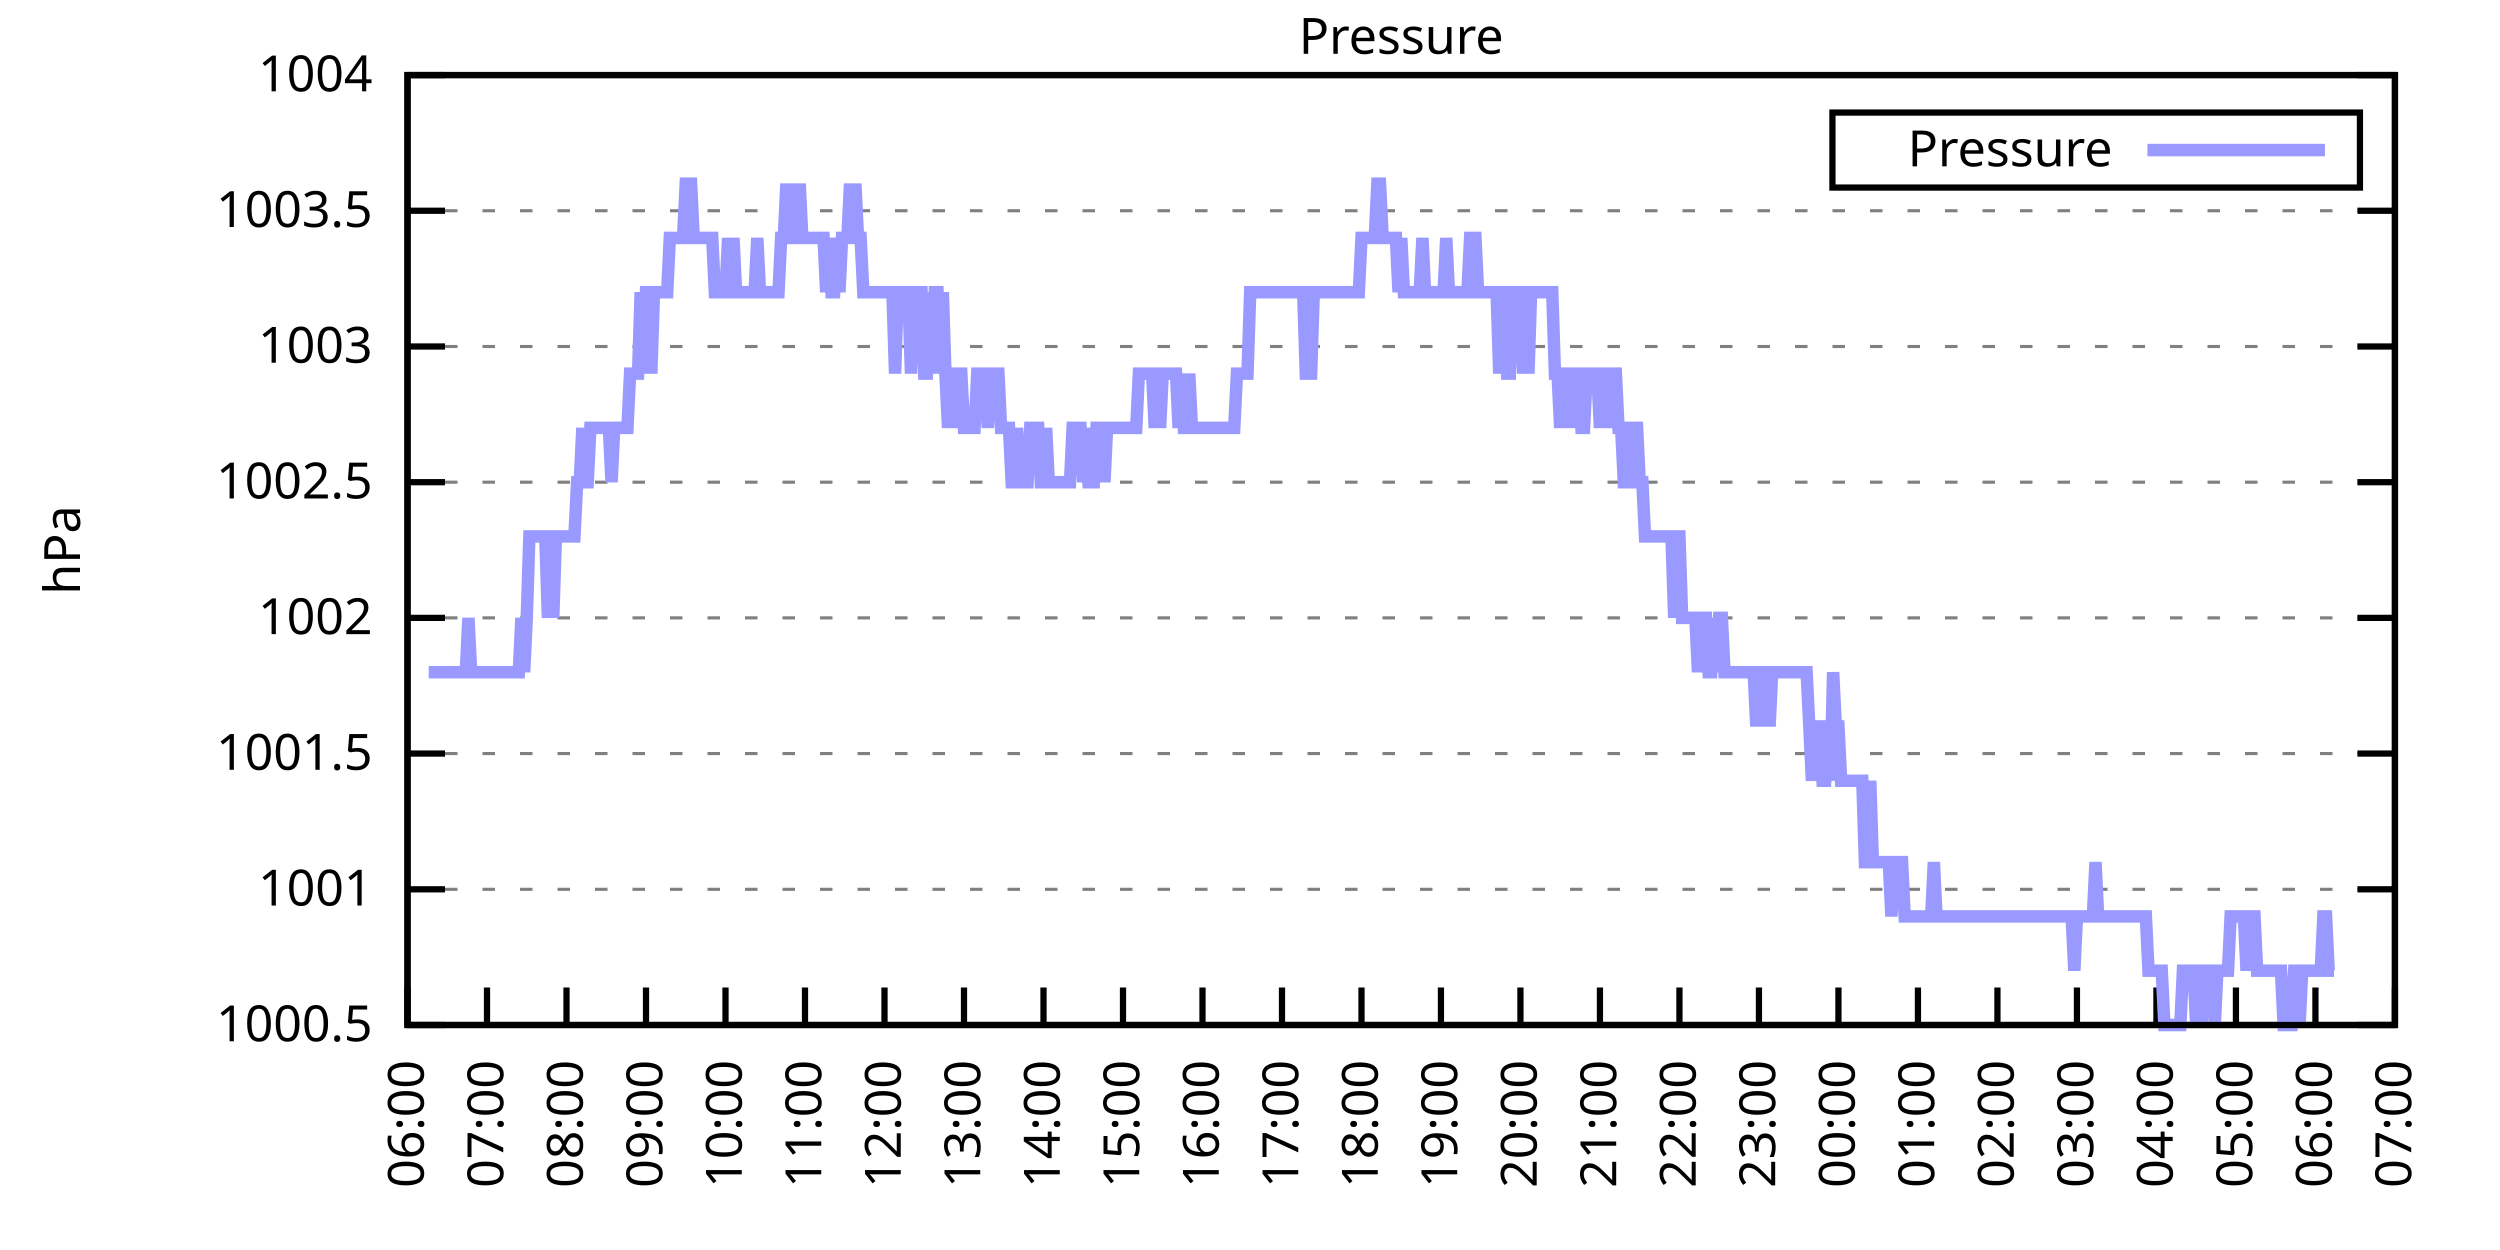
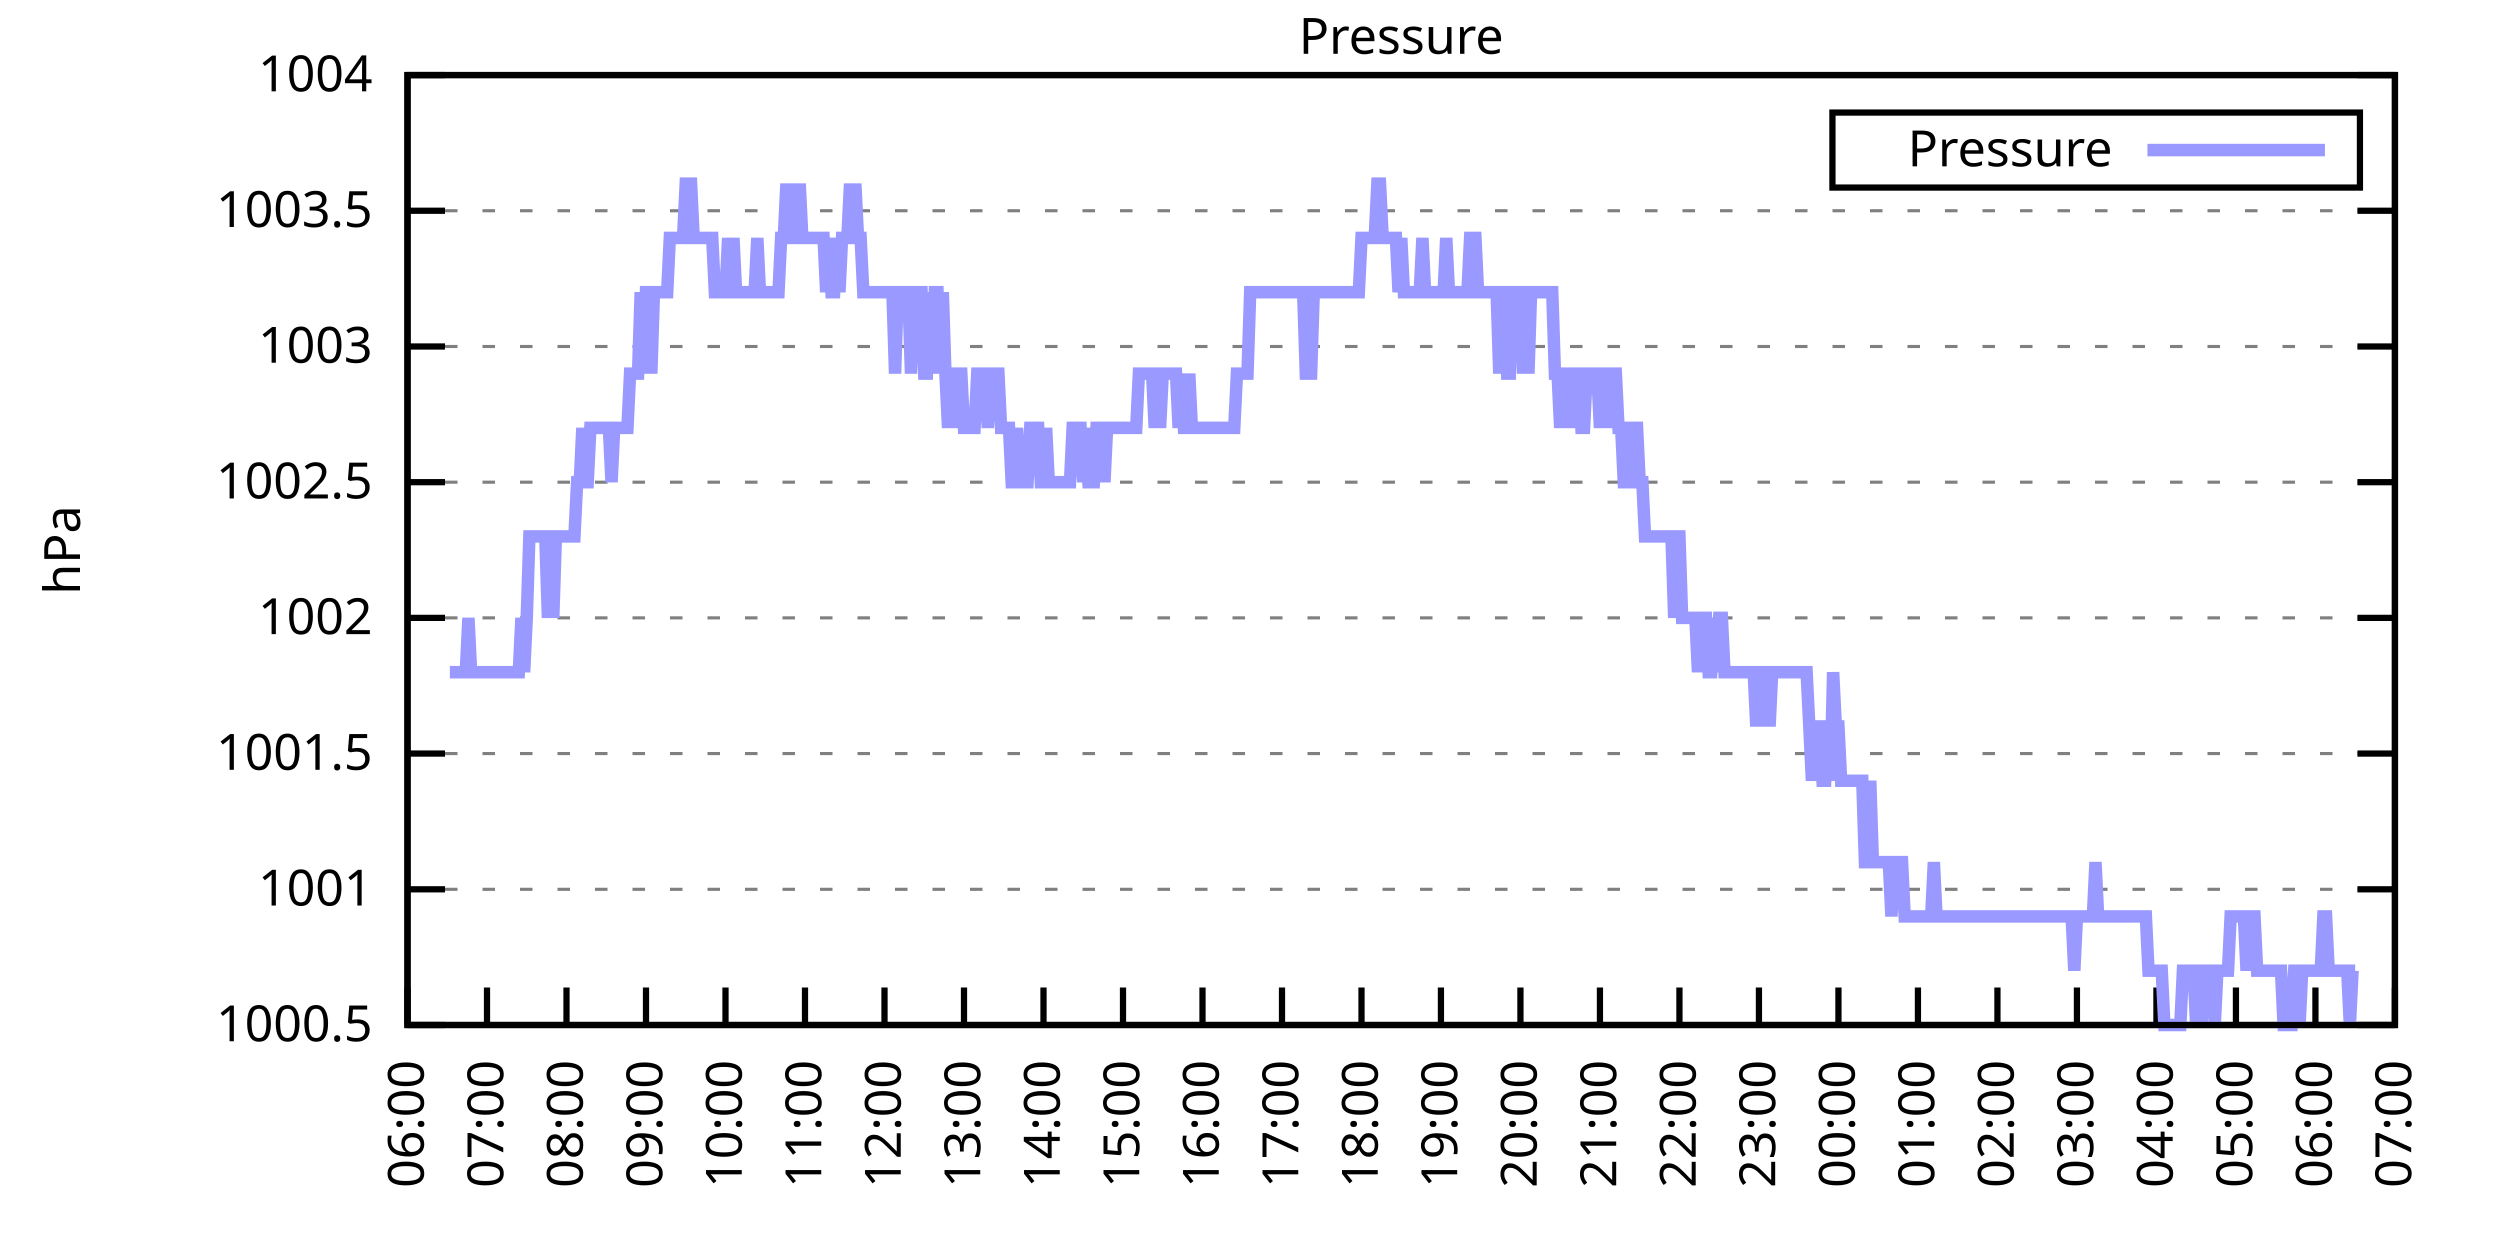
<svg xmlns="http://www.w3.org/2000/svg" xmlns:xlink="http://www.w3.org/1999/xlink" width="400" height="200" viewBox="0 0 400 200">
  <g id="gnuplot_canvas">
    <rect x="0" y="0" width="400" height="200" fill="none" />
    <defs>
      <circle id="gpDot" r="0.5" stroke-width="0.5" stroke="currentColor" />
      <path id="gpPt0" stroke-width="0.333" stroke="currentColor" d="M-1,0 h2 M0,-1 v2" />
      <path id="gpPt1" stroke-width="0.333" stroke="currentColor" d="M-1,-1 L1,1 M1,-1 L-1,1" />
      <path id="gpPt2" stroke-width="0.333" stroke="currentColor" d="M-1,0 L1,0 M0,-1 L0,1 M-1,-1 L1,1 M-1,1 L1,-1" />
      <rect id="gpPt3" stroke-width="0.333" stroke="currentColor" x="-1" y="-1" width="2" height="2" />
      <rect id="gpPt4" stroke-width="0.333" stroke="currentColor" fill="currentColor" x="-1" y="-1" width="2" height="2" />
      <circle id="gpPt5" stroke-width="0.333" stroke="currentColor" cx="0" cy="0" r="1" />
      <use xlink:href="#gpPt5" id="gpPt6" fill="currentColor" stroke="none" />
      <path id="gpPt7" stroke-width="0.333" stroke="currentColor" d="M0,-1.33 L-1.33,0.67 L1.33,0.67 z" />
      <use xlink:href="#gpPt7" id="gpPt8" fill="currentColor" stroke="none" />
      <use xlink:href="#gpPt7" id="gpPt9" stroke="currentColor" transform="rotate(180)" />
      <use xlink:href="#gpPt9" id="gpPt10" fill="currentColor" stroke="none" />
      <use xlink:href="#gpPt3" id="gpPt11" stroke="currentColor" transform="rotate(45)" />
      <use xlink:href="#gpPt11" id="gpPt12" fill="currentColor" stroke="none" />
      <path id="gpPt13" stroke-width="0.333" stroke="currentColor" d="M0,1.330 L1.265,0.411 L0.782,-1.067 L-0.782,-1.076 L-1.265,0.411 z" />
      <use xlink:href="#gpPt13" id="gpPt14" fill="currentColor" stroke="none" />
      <filter id="textbox" filterUnits="objectBoundingBox" x="0" y="0" height="1" width="1">
        <feFlood flood-color="white" flood-opacity="1" result="bgnd" />
        <feComposite in="SourceGraphic" in2="bgnd" operator="atop" />
      </filter>
      <filter id="greybox" filterUnits="objectBoundingBox" x="0" y="0" height="1" width="1">
        <feFlood flood-color="lightgrey" flood-opacity="1" result="grey" />
        <feComposite in="SourceGraphic" in2="grey" operator="atop" />
      </filter>
    </defs>
    <g fill="none" color="white" stroke="currentColor" stroke-width="1.00" stroke-linecap="butt" stroke-linejoin="miter">
</g>
    <g fill="none" color="black" stroke="currentColor" stroke-width="1.00" stroke-linecap="butt" stroke-linejoin="miter">
      <g stroke="none" shape-rendering="crispEdges">
        <polygon fill="rgb(255, 255, 255)" points="65.20,164.00 383.18,164.00 383.18,12.02 65.20,12.02 " />
      </g>
    </g>
    <g fill="none" color="black" stroke="currentColor" stroke-width="1.00" stroke-linecap="butt" stroke-linejoin="miter">
</g>
    <g fill="none" color="black" stroke="black" stroke-width="0.50" stroke-linecap="butt" stroke-linejoin="miter">
</g>
    <g fill="none" color="gray" stroke="currentColor" stroke-width="0.50" stroke-linecap="butt" stroke-linejoin="miter">
      <path stroke="gray" stroke-dasharray="2,4" class="gridline" d="M65.20,164.00 L383.19,164.00  " />
    </g>
    <g fill="none" color="gray" stroke="gray" stroke-width="1.00" stroke-linecap="butt" stroke-linejoin="miter">
</g>
    <g fill="none" color="black" stroke="currentColor" stroke-width="1.00" stroke-linecap="butt" stroke-linejoin="miter">
      <path stroke="black" d="M65.20,164.00 L71.20,164.00 M383.19,164.00 L377.19,164.00  " />
      <g transform="translate(59.60,166.60)" stroke="none" fill="black" font-family="Sans" font-size="8.00" text-anchor="end">
        <text>
          <tspan font-family="Sans"> 1000.5</tspan>
        </text>
      </g>
    </g>
    <g fill="none" color="black" stroke="currentColor" stroke-width="1.00" stroke-linecap="butt" stroke-linejoin="miter">
</g>
    <g fill="none" color="black" stroke="black" stroke-width="0.50" stroke-linecap="butt" stroke-linejoin="miter">
</g>
    <g fill="none" color="gray" stroke="currentColor" stroke-width="0.50" stroke-linecap="butt" stroke-linejoin="miter">
      <path stroke="gray" stroke-dasharray="2,4" class="gridline" d="M65.20,142.29 L383.19,142.29  " />
    </g>
    <g fill="none" color="gray" stroke="gray" stroke-width="1.00" stroke-linecap="butt" stroke-linejoin="miter">
</g>
    <g fill="none" color="black" stroke="currentColor" stroke-width="1.00" stroke-linecap="butt" stroke-linejoin="miter">
      <path stroke="black" d="M65.20,142.29 L71.20,142.29 M383.19,142.29 L377.19,142.29  " />
      <g transform="translate(59.60,144.89)" stroke="none" fill="black" font-family="Sans" font-size="8.00" text-anchor="end">
        <text>
          <tspan font-family="Sans"> 1001</tspan>
        </text>
      </g>
    </g>
    <g fill="none" color="black" stroke="currentColor" stroke-width="1.00" stroke-linecap="butt" stroke-linejoin="miter">
</g>
    <g fill="none" color="black" stroke="black" stroke-width="0.50" stroke-linecap="butt" stroke-linejoin="miter">
</g>
    <g fill="none" color="gray" stroke="currentColor" stroke-width="0.50" stroke-linecap="butt" stroke-linejoin="miter">
      <path stroke="gray" stroke-dasharray="2,4" class="gridline" d="M65.20,120.57 L383.19,120.57  " />
    </g>
    <g fill="none" color="gray" stroke="gray" stroke-width="1.00" stroke-linecap="butt" stroke-linejoin="miter">
</g>
    <g fill="none" color="black" stroke="currentColor" stroke-width="1.00" stroke-linecap="butt" stroke-linejoin="miter">
      <path stroke="black" d="M65.20,120.57 L71.20,120.57 M383.19,120.57 L377.19,120.57  " />
      <g transform="translate(59.60,123.17)" stroke="none" fill="black" font-family="Sans" font-size="8.00" text-anchor="end">
        <text>
          <tspan font-family="Sans"> 1001.5</tspan>
        </text>
      </g>
    </g>
    <g fill="none" color="black" stroke="currentColor" stroke-width="1.00" stroke-linecap="butt" stroke-linejoin="miter">
</g>
    <g fill="none" color="black" stroke="black" stroke-width="0.50" stroke-linecap="butt" stroke-linejoin="miter">
</g>
    <g fill="none" color="gray" stroke="currentColor" stroke-width="0.50" stroke-linecap="butt" stroke-linejoin="miter">
      <path stroke="gray" stroke-dasharray="2,4" class="gridline" d="M65.20,98.86 L383.19,98.86  " />
    </g>
    <g fill="none" color="gray" stroke="gray" stroke-width="1.00" stroke-linecap="butt" stroke-linejoin="miter">
</g>
    <g fill="none" color="black" stroke="currentColor" stroke-width="1.00" stroke-linecap="butt" stroke-linejoin="miter">
      <path stroke="black" d="M65.20,98.86 L71.20,98.86 M383.19,98.86 L377.19,98.86  " />
      <g transform="translate(59.60,101.46)" stroke="none" fill="black" font-family="Sans" font-size="8.00" text-anchor="end">
        <text>
          <tspan font-family="Sans"> 1002</tspan>
        </text>
      </g>
    </g>
    <g fill="none" color="black" stroke="currentColor" stroke-width="1.00" stroke-linecap="butt" stroke-linejoin="miter">
</g>
    <g fill="none" color="black" stroke="black" stroke-width="0.50" stroke-linecap="butt" stroke-linejoin="miter">
</g>
    <g fill="none" color="gray" stroke="currentColor" stroke-width="0.50" stroke-linecap="butt" stroke-linejoin="miter">
      <path stroke="gray" stroke-dasharray="2,4" class="gridline" d="M65.20,77.15 L383.19,77.15  " />
    </g>
    <g fill="none" color="gray" stroke="gray" stroke-width="1.00" stroke-linecap="butt" stroke-linejoin="miter">
</g>
    <g fill="none" color="black" stroke="currentColor" stroke-width="1.00" stroke-linecap="butt" stroke-linejoin="miter">
      <path stroke="black" d="M65.20,77.15 L71.20,77.15 M383.19,77.15 L377.19,77.15  " />
      <g transform="translate(59.60,79.75)" stroke="none" fill="black" font-family="Sans" font-size="8.00" text-anchor="end">
        <text>
          <tspan font-family="Sans"> 1002.5</tspan>
        </text>
      </g>
    </g>
    <g fill="none" color="black" stroke="currentColor" stroke-width="1.00" stroke-linecap="butt" stroke-linejoin="miter">
</g>
    <g fill="none" color="black" stroke="black" stroke-width="0.50" stroke-linecap="butt" stroke-linejoin="miter">
</g>
    <g fill="none" color="gray" stroke="currentColor" stroke-width="0.50" stroke-linecap="butt" stroke-linejoin="miter">
      <path stroke="gray" stroke-dasharray="2,4" class="gridline" d="M65.20,55.44 L383.19,55.44  " />
    </g>
    <g fill="none" color="gray" stroke="gray" stroke-width="1.00" stroke-linecap="butt" stroke-linejoin="miter">
</g>
    <g fill="none" color="black" stroke="currentColor" stroke-width="1.00" stroke-linecap="butt" stroke-linejoin="miter">
      <path stroke="black" d="M65.20,55.44 L71.20,55.44 M383.19,55.44 L377.19,55.44  " />
      <g transform="translate(59.60,58.04)" stroke="none" fill="black" font-family="Sans" font-size="8.00" text-anchor="end">
        <text>
          <tspan font-family="Sans"> 1003</tspan>
        </text>
      </g>
    </g>
    <g fill="none" color="black" stroke="currentColor" stroke-width="1.00" stroke-linecap="butt" stroke-linejoin="miter">
</g>
    <g fill="none" color="black" stroke="black" stroke-width="0.50" stroke-linecap="butt" stroke-linejoin="miter">
</g>
    <g fill="none" color="gray" stroke="currentColor" stroke-width="0.50" stroke-linecap="butt" stroke-linejoin="miter">
      <path stroke="gray" stroke-dasharray="2,4" class="gridline" d="M65.20,33.72 L383.19,33.72  " />
    </g>
    <g fill="none" color="gray" stroke="gray" stroke-width="1.00" stroke-linecap="butt" stroke-linejoin="miter">
</g>
    <g fill="none" color="black" stroke="currentColor" stroke-width="1.00" stroke-linecap="butt" stroke-linejoin="miter">
      <path stroke="black" d="M65.20,33.72 L71.20,33.72 M383.19,33.72 L377.19,33.72  " />
      <g transform="translate(59.60,36.32)" stroke="none" fill="black" font-family="Sans" font-size="8.00" text-anchor="end">
        <text>
          <tspan font-family="Sans"> 1003.5</tspan>
        </text>
      </g>
    </g>
    <g fill="none" color="black" stroke="currentColor" stroke-width="1.00" stroke-linecap="butt" stroke-linejoin="miter">
</g>
    <g fill="none" color="black" stroke="black" stroke-width="0.50" stroke-linecap="butt" stroke-linejoin="miter">
</g>
    <g fill="none" color="gray" stroke="currentColor" stroke-width="0.50" stroke-linecap="butt" stroke-linejoin="miter">
      <path stroke="gray" stroke-dasharray="2,4" class="gridline" d="M65.20,12.01 L383.19,12.01  " />
    </g>
    <g fill="none" color="gray" stroke="gray" stroke-width="1.00" stroke-linecap="butt" stroke-linejoin="miter">
</g>
    <g fill="none" color="black" stroke="currentColor" stroke-width="1.00" stroke-linecap="butt" stroke-linejoin="miter">
      <path stroke="black" d="M65.20,12.01 L71.20,12.01 M383.19,12.01 L377.19,12.01  " />
      <g transform="translate(59.60,14.61)" stroke="none" fill="black" font-family="Sans" font-size="8.00" text-anchor="end">
        <text>
          <tspan font-family="Sans"> 1004</tspan>
        </text>
      </g>
    </g>
    <g fill="none" color="black" stroke="currentColor" stroke-width="1.00" stroke-linecap="butt" stroke-linejoin="miter">
      <path stroke="black" d="M65.20,164.00 L65.20,158.00  " />
      <g transform="translate(67.80,169.60) rotate(270.00)" stroke="none" fill="black" font-family="Sans" font-size="8.00" text-anchor="end">
        <text>
          <tspan font-family="Sans">06:00</tspan>
        </text>
      </g>
    </g>
    <g fill="none" color="black" stroke="currentColor" stroke-width="1.00" stroke-linecap="butt" stroke-linejoin="miter">
      <path stroke="black" d="M77.92,164.00 L77.92,158.00  " />
      <g transform="translate(80.52,169.60) rotate(270.00)" stroke="none" fill="black" font-family="Sans" font-size="8.00" text-anchor="end">
        <text>
          <tspan font-family="Sans">07:00</tspan>
        </text>
      </g>
    </g>
    <g fill="none" color="black" stroke="currentColor" stroke-width="1.00" stroke-linecap="butt" stroke-linejoin="miter">
      <path stroke="black" d="M90.64,164.00 L90.64,158.00  " />
      <g transform="translate(93.24,169.60) rotate(270.00)" stroke="none" fill="black" font-family="Sans" font-size="8.00" text-anchor="end">
        <text>
          <tspan font-family="Sans">08:00</tspan>
        </text>
      </g>
    </g>
    <g fill="none" color="black" stroke="currentColor" stroke-width="1.00" stroke-linecap="butt" stroke-linejoin="miter">
      <path stroke="black" d="M103.36,164.00 L103.36,158.00  " />
      <g transform="translate(105.96,169.60) rotate(270.00)" stroke="none" fill="black" font-family="Sans" font-size="8.00" text-anchor="end">
        <text>
          <tspan font-family="Sans">09:00</tspan>
        </text>
      </g>
    </g>
    <g fill="none" color="black" stroke="currentColor" stroke-width="1.00" stroke-linecap="butt" stroke-linejoin="miter">
      <path stroke="black" d="M116.08,164.00 L116.08,158.00  " />
      <g transform="translate(118.68,169.60) rotate(270.00)" stroke="none" fill="black" font-family="Sans" font-size="8.00" text-anchor="end">
        <text>
          <tspan font-family="Sans">10:00</tspan>
        </text>
      </g>
    </g>
    <g fill="none" color="black" stroke="currentColor" stroke-width="1.00" stroke-linecap="butt" stroke-linejoin="miter">
      <path stroke="black" d="M128.80,164.00 L128.80,158.00  " />
      <g transform="translate(131.40,169.60) rotate(270.00)" stroke="none" fill="black" font-family="Sans" font-size="8.00" text-anchor="end">
        <text>
          <tspan font-family="Sans">11:00</tspan>
        </text>
      </g>
    </g>
    <g fill="none" color="black" stroke="currentColor" stroke-width="1.00" stroke-linecap="butt" stroke-linejoin="miter">
      <path stroke="black" d="M141.52,164.00 L141.52,158.00  " />
      <g transform="translate(144.12,169.60) rotate(270.00)" stroke="none" fill="black" font-family="Sans" font-size="8.00" text-anchor="end">
        <text>
          <tspan font-family="Sans">12:00</tspan>
        </text>
      </g>
    </g>
    <g fill="none" color="black" stroke="currentColor" stroke-width="1.00" stroke-linecap="butt" stroke-linejoin="miter">
      <path stroke="black" d="M154.24,164.00 L154.24,158.00  " />
      <g transform="translate(156.84,169.60) rotate(270.00)" stroke="none" fill="black" font-family="Sans" font-size="8.00" text-anchor="end">
        <text>
          <tspan font-family="Sans">13:00</tspan>
        </text>
      </g>
    </g>
    <g fill="none" color="black" stroke="currentColor" stroke-width="1.00" stroke-linecap="butt" stroke-linejoin="miter">
      <path stroke="black" d="M166.96,164.00 L166.96,158.00  " />
      <g transform="translate(169.56,169.60) rotate(270.00)" stroke="none" fill="black" font-family="Sans" font-size="8.00" text-anchor="end">
        <text>
          <tspan font-family="Sans">14:00</tspan>
        </text>
      </g>
    </g>
    <g fill="none" color="black" stroke="currentColor" stroke-width="1.00" stroke-linecap="butt" stroke-linejoin="miter">
      <path stroke="black" d="M179.68,164.00 L179.68,158.00  " />
      <g transform="translate(182.28,169.60) rotate(270.00)" stroke="none" fill="black" font-family="Sans" font-size="8.00" text-anchor="end">
        <text>
          <tspan font-family="Sans">15:00</tspan>
        </text>
      </g>
    </g>
    <g fill="none" color="black" stroke="currentColor" stroke-width="1.00" stroke-linecap="butt" stroke-linejoin="miter">
      <path stroke="black" d="M192.40,164.00 L192.40,158.00  " />
      <g transform="translate(195.00,169.60) rotate(270.00)" stroke="none" fill="black" font-family="Sans" font-size="8.00" text-anchor="end">
        <text>
          <tspan font-family="Sans">16:00</tspan>
        </text>
      </g>
    </g>
    <g fill="none" color="black" stroke="currentColor" stroke-width="1.00" stroke-linecap="butt" stroke-linejoin="miter">
      <path stroke="black" d="M205.12,164.00 L205.12,158.00  " />
      <g transform="translate(207.72,169.60) rotate(270.00)" stroke="none" fill="black" font-family="Sans" font-size="8.00" text-anchor="end">
        <text>
          <tspan font-family="Sans">17:00</tspan>
        </text>
      </g>
    </g>
    <g fill="none" color="black" stroke="currentColor" stroke-width="1.00" stroke-linecap="butt" stroke-linejoin="miter">
      <path stroke="black" d="M217.84,164.00 L217.84,158.00  " />
      <g transform="translate(220.44,169.60) rotate(270.00)" stroke="none" fill="black" font-family="Sans" font-size="8.00" text-anchor="end">
        <text>
          <tspan font-family="Sans">18:00</tspan>
        </text>
      </g>
    </g>
    <g fill="none" color="black" stroke="currentColor" stroke-width="1.00" stroke-linecap="butt" stroke-linejoin="miter">
      <path stroke="black" d="M230.55,164.00 L230.55,158.00  " />
      <g transform="translate(233.15,169.60) rotate(270.00)" stroke="none" fill="black" font-family="Sans" font-size="8.00" text-anchor="end">
        <text>
          <tspan font-family="Sans">19:00</tspan>
        </text>
      </g>
    </g>
    <g fill="none" color="black" stroke="currentColor" stroke-width="1.00" stroke-linecap="butt" stroke-linejoin="miter">
      <path stroke="black" d="M243.27,164.00 L243.27,158.00  " />
      <g transform="translate(245.87,169.60) rotate(270.00)" stroke="none" fill="black" font-family="Sans" font-size="8.00" text-anchor="end">
        <text>
          <tspan font-family="Sans">20:00</tspan>
        </text>
      </g>
    </g>
    <g fill="none" color="black" stroke="currentColor" stroke-width="1.00" stroke-linecap="butt" stroke-linejoin="miter">
      <path stroke="black" d="M255.99,164.00 L255.99,158.00  " />
      <g transform="translate(258.59,169.60) rotate(270.00)" stroke="none" fill="black" font-family="Sans" font-size="8.00" text-anchor="end">
        <text>
          <tspan font-family="Sans">21:00</tspan>
        </text>
      </g>
    </g>
    <g fill="none" color="black" stroke="currentColor" stroke-width="1.00" stroke-linecap="butt" stroke-linejoin="miter">
      <path stroke="black" d="M268.71,164.00 L268.71,158.00  " />
      <g transform="translate(271.31,169.60) rotate(270.00)" stroke="none" fill="black" font-family="Sans" font-size="8.00" text-anchor="end">
        <text>
          <tspan font-family="Sans">22:00</tspan>
        </text>
      </g>
    </g>
    <g fill="none" color="black" stroke="currentColor" stroke-width="1.00" stroke-linecap="butt" stroke-linejoin="miter">
      <path stroke="black" d="M281.43,164.00 L281.43,158.00  " />
      <g transform="translate(284.03,169.60) rotate(270.00)" stroke="none" fill="black" font-family="Sans" font-size="8.00" text-anchor="end">
        <text>
          <tspan font-family="Sans">23:00</tspan>
        </text>
      </g>
    </g>
    <g fill="none" color="black" stroke="currentColor" stroke-width="1.00" stroke-linecap="butt" stroke-linejoin="miter">
      <path stroke="black" d="M294.15,164.00 L294.15,158.00  " />
      <g transform="translate(296.75,169.60) rotate(270.00)" stroke="none" fill="black" font-family="Sans" font-size="8.00" text-anchor="end">
        <text>
          <tspan font-family="Sans">00:00</tspan>
        </text>
      </g>
    </g>
    <g fill="none" color="black" stroke="currentColor" stroke-width="1.00" stroke-linecap="butt" stroke-linejoin="miter">
      <path stroke="black" d="M306.87,164.00 L306.87,158.00  " />
      <g transform="translate(309.47,169.60) rotate(270.00)" stroke="none" fill="black" font-family="Sans" font-size="8.00" text-anchor="end">
        <text>
          <tspan font-family="Sans">01:00</tspan>
        </text>
      </g>
    </g>
    <g fill="none" color="black" stroke="currentColor" stroke-width="1.00" stroke-linecap="butt" stroke-linejoin="miter">
      <path stroke="black" d="M319.59,164.00 L319.59,158.00  " />
      <g transform="translate(322.19,169.60) rotate(270.00)" stroke="none" fill="black" font-family="Sans" font-size="8.00" text-anchor="end">
        <text>
          <tspan font-family="Sans">02:00</tspan>
        </text>
      </g>
    </g>
    <g fill="none" color="black" stroke="currentColor" stroke-width="1.00" stroke-linecap="butt" stroke-linejoin="miter">
      <path stroke="black" d="M332.31,164.00 L332.31,158.00  " />
      <g transform="translate(334.91,169.60) rotate(270.00)" stroke="none" fill="black" font-family="Sans" font-size="8.00" text-anchor="end">
        <text>
          <tspan font-family="Sans">03:00</tspan>
        </text>
      </g>
    </g>
    <g fill="none" color="black" stroke="currentColor" stroke-width="1.00" stroke-linecap="butt" stroke-linejoin="miter">
      <path stroke="black" d="M345.03,164.00 L345.03,158.00  " />
      <g transform="translate(347.63,169.60) rotate(270.00)" stroke="none" fill="black" font-family="Sans" font-size="8.00" text-anchor="end">
        <text>
          <tspan font-family="Sans">04:00</tspan>
        </text>
      </g>
    </g>
    <g fill="none" color="black" stroke="currentColor" stroke-width="1.00" stroke-linecap="butt" stroke-linejoin="miter">
      <path stroke="black" d="M357.75,164.00 L357.75,158.00  " />
      <g transform="translate(360.35,169.60) rotate(270.00)" stroke="none" fill="black" font-family="Sans" font-size="8.00" text-anchor="end">
        <text>
          <tspan font-family="Sans">05:00</tspan>
        </text>
      </g>
    </g>
    <g fill="none" color="black" stroke="currentColor" stroke-width="1.00" stroke-linecap="butt" stroke-linejoin="miter">
      <path stroke="black" d="M370.47,164.00 L370.47,158.00  " />
      <g transform="translate(373.07,169.60) rotate(270.00)" stroke="none" fill="black" font-family="Sans" font-size="8.00" text-anchor="end">
        <text>
          <tspan font-family="Sans">06:00</tspan>
        </text>
      </g>
    </g>
    <g fill="none" color="black" stroke="currentColor" stroke-width="1.00" stroke-linecap="butt" stroke-linejoin="miter">
      <path stroke="black" d="M383.19,164.00 L383.19,158.00  " />
      <g transform="translate(385.79,169.60) rotate(270.00)" stroke="none" fill="black" font-family="Sans" font-size="8.00" text-anchor="end">
        <text>
          <tspan font-family="Sans">07:00</tspan>
        </text>
      </g>
    </g>
    <g fill="none" color="black" stroke="currentColor" stroke-width="1.00" stroke-linecap="butt" stroke-linejoin="miter">
</g>
    <g fill="none" color="black" stroke="currentColor" stroke-width="1.00" stroke-linecap="butt" stroke-linejoin="miter">
      <path stroke="black" d="M65.20,12.01 L65.20,164.00 L383.19,164.00 L383.19,12.01 L65.20,12.01 Z  " />
    </g>
    <g fill="none" color="black" stroke="currentColor" stroke-width="1.00" stroke-linecap="butt" stroke-linejoin="miter">
</g>
    <g fill="none" color="black" stroke="currentColor" stroke-width="1.00" stroke-linecap="butt" stroke-linejoin="miter">
      <path stroke="black" d="M293.19,30.01 L293.19,18.01 L377.59,18.01 L377.59,30.01 L293.19,30.01 Z  " />
    </g>
    <g id="Pressure_plot_1">
      <g fill="none" color="white" stroke="black" stroke-width="2.00" stroke-linecap="butt" stroke-linejoin="miter">
</g>
      <g fill="none" color="black" stroke="currentColor" stroke-width="2.00" stroke-linecap="butt" stroke-linejoin="miter">
        <g transform="translate(337.99,26.61)" stroke="none" fill="black" font-family="Sans" font-size="8.00" text-anchor="end">
          <text>
            <tspan font-family="Sans">Pressure</tspan>
          </text>
        </g>
      </g>
      <g fill="none" color="black" stroke="currentColor" stroke-width="2.00" stroke-linecap="butt" stroke-linejoin="miter">
-         <path stroke="rgb(153, 153, 255)" d="M343.59,24.01 L371.99,24.01 M68.59,107.55 L69.02,107.55 L69.44,107.55 L69.86,107.55 L70.29,107.55 L70.71,107.55   L71.14,107.55 L71.56,107.55 L71.98,107.55 L72.41,107.55 L72.83,107.55 L73.26,107.55 L73.68,107.55 L74.10,107.55   L74.53,107.55 L74.95,98.86 L75.38,107.55 L75.80,107.55 L76.22,107.55 L76.65,107.55 L77.07,107.55 L77.50,107.55   L77.92,107.55 L78.34,107.55 L78.77,107.55 L79.19,107.55 L79.62,107.55 L80.04,107.55 L80.46,107.55 L80.89,107.55   L81.31,107.55 L81.74,107.55 L82.16,107.55 L82.58,107.55 L83.01,107.55 L83.43,98.86 L83.86,107.55 L84.28,98.86   L84.70,85.83 L85.13,85.83 L85.55,85.83 L85.98,85.83 L86.40,85.83 L86.82,85.83 L87.25,85.83 L87.67,98.86   L88.10,85.83 L88.52,98.86 L88.94,85.83 L89.37,85.83 L89.79,85.83 L90.22,85.83 L90.64,85.83 L91.06,85.83   L91.49,85.83 L91.91,85.83 L92.34,77.15 L92.76,77.15 L93.18,68.46 L93.61,77.15 L94.03,77.15 L94.46,68.46   L94.88,68.46 L95.30,68.46 L95.73,68.46 L96.15,68.46 L96.58,68.46 L97.00,68.46 L97.42,68.46 L97.85,77.15   L98.27,68.46 L98.69,68.46 L99.12,68.46 L99.54,68.46 L99.97,68.46 L100.39,68.46 L100.81,59.78 L101.24,59.78   L101.66,59.78 L102.09,59.78 L102.51,46.75 L102.93,59.78 L103.36,46.75 L103.78,46.75 L104.21,59.78 L104.63,46.75   L105.05,46.75 L105.48,46.75 L105.90,46.75 L106.33,46.75 L106.75,46.75 L107.17,38.07 L107.60,38.07 L108.02,38.07   L108.45,38.07 L108.87,38.07 L109.29,38.07 L109.72,29.38 L110.14,29.38 L110.57,29.38 L110.99,38.07 L111.41,38.07   L111.84,38.07 L112.26,38.07 L112.69,38.07 L113.11,38.07 L113.53,38.07 L113.96,38.07 L114.38,46.75 L114.81,46.75   L115.23,46.75 L115.65,46.75 L116.08,46.75 L116.50,38.07 L116.93,46.75 L117.35,38.07 L117.77,46.75 L118.20,46.75   L118.62,46.75 L119.05,46.75 L119.47,46.75 L119.89,46.75 L120.32,46.75 L120.74,46.75 L121.17,38.07 L121.59,46.75   L122.01,46.75 L122.44,46.75 L122.86,46.75 L123.29,46.75 L123.71,46.75 L124.13,46.75 L124.56,46.75 L124.98,38.07   L125.41,38.07 L125.83,29.38 L126.25,38.07 L126.68,38.07 L127.10,29.38 L127.53,38.07 L127.95,29.38 L128.37,38.07   L128.80,38.07 L129.22,38.07 L129.65,38.07 L130.07,38.07 L130.49,38.07 L130.92,38.07 L131.34,38.07 L131.77,38.07   L132.19,46.75 L132.61,38.07 L133.04,46.75 L133.46,46.75 L133.89,38.07 L134.31,46.75 L134.73,38.07 L135.16,38.07   L135.58,38.07 L136.01,29.38 L136.43,38.07 L136.85,29.38 L137.28,38.07 L137.70,38.07 L138.13,46.75 L138.55,46.75   L138.97,46.75 L139.40,46.75 L139.82,46.75 L140.25,46.75 L140.67,46.75 L141.09,46.75 L141.52,46.75 L141.94,46.75   L142.37,46.75 L142.79,46.75 L143.21,59.78 L143.64,46.75 L144.06,46.75 L144.49,46.75 L144.91,46.75 L145.33,46.75   L145.76,59.78 L146.18,46.75 L146.61,46.75 L147.03,46.75 L147.45,46.75 L147.88,59.78 L148.30,59.78 L148.73,46.75   L149.15,59.78 L149.57,46.75 L150.00,46.75 L150.42,59.78 L150.85,46.75 L151.27,59.78 L151.69,68.46 L152.12,59.78   L152.54,59.78 L152.97,68.46 L153.39,59.78 L153.81,59.78 L154.24,68.46 L154.66,68.46 L155.09,68.46 L155.51,68.46   L155.93,68.46 L156.36,59.78 L156.78,59.78 L157.21,59.78 L157.63,59.78 L158.05,68.46 L158.48,59.78 L158.90,59.78   L159.33,59.78 L159.75,59.78 L160.17,68.46 L160.60,68.46 L161.02,68.46 L161.44,68.46 L161.87,77.15 L162.29,77.15   L162.72,68.46 L163.14,77.15 L163.56,77.15 L163.99,77.15 L164.41,77.15 L164.84,68.46 L165.26,68.46 L165.68,68.46   L166.11,68.46 L166.53,77.15 L166.96,77.15 L167.38,68.46 L167.80,77.15 L168.23,77.15 L168.65,77.15 L169.08,77.15   L169.50,77.15 L169.92,77.15 L170.35,77.15 L170.77,77.15 L171.20,77.15 L171.62,68.46 L172.04,68.46 L172.47,68.46   L172.89,68.46 L173.32,77.15 L173.74,68.46 L174.16,77.15 L174.59,77.15 L175.01,77.15 L175.44,68.46 L175.86,68.46   L176.28,68.46 L176.71,77.15 L177.13,68.46 L177.56,68.46 L177.98,68.46 L178.40,68.46 L178.83,68.46 L179.25,68.46   L179.68,68.46 L180.10,68.46 L180.52,68.46 L180.95,68.46 L181.37,68.46 L181.80,68.46 L182.22,59.78 L182.64,59.78   L183.07,59.78 L183.49,59.78 L183.92,59.78 L184.34,59.78 L184.76,68.46 L185.19,59.78 L185.61,68.46 L186.04,59.78   L186.46,59.78 L186.88,59.78 L187.31,59.78 L187.73,59.78 L188.16,59.78 L188.58,68.46 L189.00,59.78 L189.43,68.46   L189.85,68.46 L190.28,59.78 L190.70,68.46 L191.12,68.46 L191.55,68.46 L191.97,68.46 L192.40,68.46 L192.82,68.46   L193.24,68.46 L193.67,68.46 L194.09,68.46 L194.52,68.46 L194.94,68.46 L195.36,68.46 L195.79,68.46 L196.21,68.46   L196.64,68.46 L197.06,68.46 L197.48,68.46 L197.91,59.78 L198.33,59.78 L198.76,59.78 L199.18,59.78 L199.60,59.78   L200.03,46.75 L200.45,46.75 L200.88,46.75 L201.30,46.75 L201.72,46.75 L202.15,46.75 L202.57,46.75 L203.00,46.75   L203.42,46.75 L203.84,46.75 L204.27,46.75 L204.69,46.75 L205.12,46.75 L205.54,46.75 L205.96,46.75 L206.39,46.75   L206.81,46.75 L207.24,46.75 L207.66,46.75 L208.08,46.75 L208.51,46.75 L208.93,59.78 L209.36,59.78 L209.78,59.78   L210.20,46.75 L210.63,46.75 L211.05,46.75 L211.48,46.75 L211.90,46.75 L212.32,46.75 L212.75,46.75 L213.17,46.75   L213.60,46.75 L214.02,46.75 L214.44,46.75 L214.87,46.75 L215.29,46.75 L215.72,46.75 L216.14,46.75 L216.56,46.75   L216.99,46.75 L217.41,46.75 L217.84,38.07 L218.26,38.07 L218.68,38.07 L219.11,38.07 L219.53,38.07 L219.96,38.07   L220.38,29.38 L220.80,29.38 L221.23,38.07 L221.65,38.07 L222.08,38.07 L222.50,38.07 L222.92,38.07 L223.35,38.07   L223.77,46.75 L224.20,38.07 L224.62,46.75 L225.04,46.75 L225.47,46.75 L225.89,46.75 L226.31,46.75 L226.74,46.75   L227.16,46.75 L227.59,38.07 L228.01,46.75 L228.43,46.75 L228.86,46.75 L229.28,46.75 L229.71,46.75 L230.13,46.75   L230.55,46.75 L230.98,46.75 L231.40,38.07 L231.83,46.75 L232.25,46.75 L232.67,46.75 L233.10,46.75 L233.52,46.75   L233.95,46.75 L234.37,46.75 L234.79,46.75 L235.22,38.07 L235.64,38.07 L236.07,38.07 L236.49,46.75 L236.91,46.75   L237.34,46.75 L237.76,46.75 L238.19,46.75 L238.61,46.75 L239.03,46.75 L239.46,46.75 L239.88,59.78 L240.31,46.75   L240.73,46.75 L241.15,59.78 L241.58,59.78 L242.00,46.75 L242.43,46.75 L242.85,46.75 L243.27,46.75 L243.70,59.78   L244.12,46.75 L244.55,59.78 L244.97,46.75 L245.39,46.75 L245.82,46.75 L246.24,46.75 L246.67,46.75 L247.09,46.75   L247.51,46.75 L247.94,46.75 L248.36,46.75 L248.79,59.78 L249.21,59.78 L249.63,68.46 L250.06,59.78 L250.48,59.78   L250.91,59.78 L251.33,68.46 L251.75,59.78 L252.18,59.78 L252.60,59.78 L253.03,68.46 L253.45,68.46 L253.87,59.78   L254.30,59.78 L254.72,59.78 L255.15,59.78 L255.57,59.78 L255.99,68.46 L256.42,59.78 L256.84,59.78 L257.27,59.78   L257.69,68.46 L258.11,59.78 L258.54,59.78 L258.96,68.46 L259.39,68.46 L259.81,77.15 L260.23,77.15 L260.66,77.15   L261.08,68.46 L261.51,68.46 L261.93,68.46 L262.35,77.15 L262.78,77.15 L263.20,85.83 L263.63,85.83 L264.05,85.83   L264.47,85.83 L264.90,85.83 L265.32,85.83 L265.75,85.83 L266.17,85.83 L266.59,85.83 L267.02,85.83 L267.44,85.83   L267.87,98.86 L268.29,85.83 L268.71,85.83 L269.14,98.86 L269.56,98.86 L269.99,98.86 L270.41,98.86 L270.83,98.86   L271.26,98.86 L271.68,107.55 L272.11,98.86 L272.53,98.86 L272.95,98.86 L273.38,107.55 L273.80,107.55 L274.23,98.86   L274.65,107.55 L275.07,98.86 L275.50,98.86 L275.92,107.55 L276.35,107.55 L276.77,107.55 L277.19,107.55 L277.62,107.55   L278.04,107.55 L278.47,107.55 L278.89,107.55 L279.31,107.55 L279.74,107.55 L280.16,107.55 L280.59,107.55 L281.01,116.23   L281.43,107.55 L281.86,116.23 L282.28,107.55 L282.71,107.55 L283.13,116.23 L283.55,107.55 L283.98,107.55 L284.40,107.55   L284.83,107.55 L285.25,107.55 L285.67,107.55 L286.10,107.55 L286.52,107.55 L286.95,107.55 L287.37,107.55 L287.79,107.55   L288.22,107.55 L288.64,107.55 L289.06,107.55 L289.49,116.23 L289.91,124.92 L290.34,116.23 L290.76,116.23 L291.18,116.23   L291.61,124.92 L292.03,124.92 L292.46,116.23 L292.88,124.92 L293.30,107.55 L293.73,116.23 L294.15,116.23 L294.58,124.92   L295.00,124.92 L295.42,124.92 L295.85,124.92 L296.27,124.92 L296.70,124.92 L297.12,124.92 L297.54,124.92 L297.97,124.92   L298.39,137.94 L298.82,137.94 L299.24,124.92 L299.66,137.94 L300.09,137.94 L300.51,137.94 L300.94,137.94 L301.36,137.94   L301.78,137.94 L302.21,137.94 L302.63,146.63 L303.06,137.94 L303.48,137.94 L303.90,137.94 L304.33,137.94 L304.75,146.63   L305.18,146.63 L305.60,146.63 L306.02,146.63 L306.45,146.63 L306.87,146.63 L307.30,146.63 L307.72,146.63 L308.14,146.63   L308.57,146.63 L308.99,146.63 L309.42,137.94 L309.84,146.63 L310.26,146.63 L310.69,146.63 L311.11,146.63 L311.54,146.63   L311.96,146.63 L312.38,146.63 L312.81,146.63 L313.23,146.63 L313.66,146.63 L314.08,146.63 L314.50,146.63 L314.93,146.63   L315.35,146.63 L315.78,146.63 L316.20,146.63 L316.62,146.63 L317.05,146.63 L317.47,146.63 L317.90,146.63 L318.32,146.63   L318.74,146.63 L319.17,146.63 L319.59,146.63 L320.02,146.63 L320.44,146.63 L320.86,146.63 L321.29,146.63 L321.71,146.63   L322.14,146.63 L322.56,146.63 L322.98,146.63 L323.41,146.63 L323.83,146.63 L324.26,146.63 L324.68,146.63 L325.10,146.63   L325.53,146.63 L325.95,146.63 L326.38,146.63 L326.80,146.63 L327.22,146.63 L327.65,146.63 L328.07,146.63 L328.50,146.63   L328.92,146.63 L329.34,146.63 L329.77,146.63 L330.19,146.63 L330.62,146.63 L331.04,146.63 L331.46,146.63 L331.89,155.31   L332.31,146.63 L332.74,146.63 L333.16,146.63 L333.58,146.63 L334.01,146.63 L334.43,146.63 L334.86,146.63 L335.28,137.94   L335.70,146.63 L336.13,146.63 L336.55,146.63 L336.98,146.63 L337.40,146.63 L337.82,146.63 L338.25,146.63 L338.67,146.63   L339.10,146.63 L339.52,146.63 L339.94,146.63 L340.37,146.63 L340.79,146.63 L341.22,146.63 L341.64,146.63 L342.06,146.63   L342.49,146.63 L342.91,146.63 L343.34,146.63 L343.76,155.31 L344.18,155.31 L344.61,155.31 L345.03,155.31 L345.46,155.31   L345.88,155.31 L346.30,164.00 L346.73,164.00 L347.15,164.00 L347.58,164.00 L348.00,164.00 L348.42,164.00 L348.85,164.00   L349.27,155.31 L349.70,155.31 L350.12,155.31 L350.54,155.31 L350.97,155.31 L351.39,164.00 L351.81,155.31 L352.24,164.00   L352.66,155.31 L353.09,155.31 L353.51,155.31 L353.93,155.31 L354.36,164.00 L354.78,155.31 L355.21,155.31 L355.63,155.31   L356.05,155.31 L356.48,155.31 L356.90,146.63 L357.33,146.63 L357.75,146.63 L358.17,146.63 L358.60,146.63 L359.02,146.63   L359.45,155.31 L359.87,146.63 L360.29,146.63 L360.72,146.63 L361.14,155.31 L361.57,155.31 L361.99,155.31 L362.41,155.31   L362.84,155.31 L363.26,155.31 L363.69,155.31 L364.11,155.31 L364.53,155.31 L364.96,155.31 L365.38,164.00 L365.81,164.00   L366.23,164.00 L366.65,164.00 L367.08,155.31 L367.50,155.31 L367.93,164.00 L368.35,155.31 L368.77,155.31 L369.20,155.31   L369.62,155.31 L370.05,155.31 L370.47,155.31 L370.89,155.31 L371.32,155.31 L371.74,146.63 L372.17,146.63 L372.59,155.31   L373.01,155.31 L373.44,155.31  " />
+         <path stroke="rgb(153, 153, 255)" d="M343.59,24.01 L371.99,24.01 M71.98,107.55 L72.41,107.55 L72.83,107.55 L73.26,107.55 L73.68,107.55 L74.10,107.55   L74.53,107.55 L74.95,98.86 L75.38,107.55 L75.80,107.55 L76.22,107.55 L76.65,107.55 L77.07,107.55 L77.50,107.55   L77.92,107.55 L78.34,107.55 L78.77,107.55 L79.19,107.55 L79.62,107.55 L80.04,107.55 L80.46,107.55 L80.89,107.55   L81.31,107.55 L81.74,107.55 L82.16,107.55 L82.58,107.55 L83.01,107.55 L83.43,98.86 L83.86,107.55 L84.28,98.86   L84.70,85.83 L85.13,85.83 L85.55,85.83 L85.98,85.83 L86.40,85.83 L86.82,85.83 L87.25,85.83 L87.67,98.86   L88.10,85.83 L88.52,98.86 L88.94,85.83 L89.37,85.83 L89.79,85.83 L90.22,85.83 L90.64,85.83 L91.06,85.83   L91.49,85.83 L91.91,85.83 L92.34,77.15 L92.76,77.15 L93.18,68.46 L93.61,77.15 L94.03,77.15 L94.46,68.46   L94.88,68.46 L95.30,68.46 L95.73,68.46 L96.15,68.46 L96.58,68.46 L97.00,68.46 L97.42,68.46 L97.85,77.15   L98.27,68.46 L98.69,68.46 L99.12,68.46 L99.54,68.46 L99.97,68.46 L100.39,68.46 L100.81,59.78 L101.24,59.78   L101.66,59.78 L102.09,59.78 L102.51,46.75 L102.93,59.78 L103.36,46.75 L103.78,46.75 L104.21,59.78 L104.63,46.75   L105.05,46.75 L105.48,46.75 L105.90,46.75 L106.33,46.75 L106.75,46.75 L107.17,38.07 L107.60,38.07 L108.02,38.07   L108.45,38.07 L108.87,38.07 L109.29,38.07 L109.72,29.38 L110.14,29.38 L110.57,29.38 L110.99,38.07 L111.41,38.07   L111.84,38.07 L112.26,38.07 L112.69,38.07 L113.11,38.07 L113.53,38.07 L113.96,38.07 L114.38,46.75 L114.81,46.75   L115.23,46.75 L115.65,46.75 L116.08,46.75 L116.50,38.07 L116.93,46.75 L117.35,38.07 L117.77,46.75 L118.20,46.75   L118.62,46.75 L119.05,46.75 L119.47,46.75 L119.89,46.75 L120.32,46.75 L120.74,46.75 L121.17,38.07 L121.59,46.75   L122.01,46.75 L122.44,46.75 L122.86,46.75 L123.29,46.75 L123.71,46.75 L124.13,46.75 L124.56,46.75 L124.98,38.07   L125.41,38.07 L125.83,29.38 L126.25,38.07 L126.68,38.07 L127.10,29.38 L127.53,38.07 L127.95,29.38 L128.37,38.07   L128.80,38.07 L129.22,38.07 L129.65,38.07 L130.07,38.07 L130.49,38.07 L130.92,38.07 L131.34,38.07 L131.77,38.07   L132.19,46.75 L132.61,38.07 L133.04,46.75 L133.46,46.75 L133.89,38.07 L134.31,46.75 L134.73,38.07 L135.16,38.07   L135.58,38.07 L136.01,29.38 L136.43,38.07 L136.85,29.38 L137.28,38.07 L137.70,38.07 L138.13,46.75 L138.55,46.75   L138.97,46.75 L139.40,46.75 L139.82,46.75 L140.25,46.75 L140.67,46.75 L141.09,46.75 L141.52,46.75 L141.94,46.75   L142.37,46.75 L142.79,46.75 L143.21,59.78 L143.64,46.75 L144.06,46.75 L144.49,46.75 L144.91,46.75 L145.33,46.75   L145.76,59.78 L146.18,46.75 L146.61,46.75 L147.03,46.75 L147.45,46.75 L147.88,59.78 L148.30,59.78 L148.73,46.75   L149.15,59.78 L149.57,46.75 L150.00,46.75 L150.42,59.78 L150.85,46.75 L151.27,59.78 L151.69,68.46 L152.12,59.78   L152.54,59.78 L152.97,68.46 L153.39,59.78 L153.81,59.78 L154.24,68.46 L154.66,68.46 L155.09,68.46 L155.51,68.46   L155.93,68.46 L156.36,59.78 L156.78,59.78 L157.21,59.78 L157.63,59.78 L158.05,68.46 L158.48,59.78 L158.90,59.78   L159.33,59.78 L159.75,59.78 L160.17,68.46 L160.60,68.46 L161.02,68.46 L161.44,68.46 L161.87,77.15 L162.29,77.15   L162.72,68.46 L163.14,77.15 L163.56,77.15 L163.99,77.15 L164.41,77.15 L164.84,68.46 L165.26,68.46 L165.68,68.46   L166.11,68.46 L166.53,77.15 L166.96,77.15 L167.38,68.46 L167.80,77.15 L168.23,77.15 L168.65,77.15 L169.08,77.15   L169.50,77.15 L169.92,77.15 L170.35,77.15 L170.77,77.15 L171.20,77.15 L171.62,68.46 L172.04,68.46 L172.47,68.46   L172.89,68.46 L173.32,77.15 L173.74,68.46 L174.16,77.15 L174.59,77.15 L175.01,77.15 L175.44,68.46 L175.86,68.46   L176.28,68.46 L176.71,77.15 L177.13,68.46 L177.56,68.46 L177.98,68.46 L178.40,68.46 L178.83,68.46 L179.25,68.46   L179.68,68.46 L180.10,68.46 L180.52,68.46 L180.95,68.46 L181.37,68.46 L181.80,68.46 L182.22,59.78 L182.64,59.78   L183.07,59.78 L183.49,59.78 L183.92,59.78 L184.34,59.78 L184.76,68.46 L185.19,59.78 L185.61,68.46 L186.04,59.78   L186.46,59.78 L186.88,59.78 L187.31,59.78 L187.73,59.78 L188.16,59.78 L188.58,68.46 L189.00,59.78 L189.43,68.46   L189.85,68.46 L190.28,59.78 L190.70,68.46 L191.12,68.46 L191.55,68.46 L191.97,68.46 L192.40,68.46 L192.82,68.46   L193.24,68.46 L193.67,68.46 L194.09,68.46 L194.52,68.46 L194.94,68.46 L195.36,68.46 L195.79,68.46 L196.21,68.46   L196.64,68.46 L197.06,68.46 L197.48,68.46 L197.91,59.78 L198.33,59.78 L198.76,59.78 L199.18,59.78 L199.60,59.78   L200.03,46.75 L200.45,46.75 L200.88,46.75 L201.30,46.75 L201.72,46.75 L202.15,46.75 L202.57,46.75 L203.00,46.75   L203.42,46.75 L203.84,46.75 L204.27,46.75 L204.69,46.75 L205.12,46.75 L205.54,46.75 L205.96,46.75 L206.39,46.75   L206.81,46.75 L207.24,46.75 L207.66,46.75 L208.08,46.75 L208.51,46.75 L208.93,59.78 L209.36,59.78 L209.78,59.78   L210.20,46.75 L210.63,46.75 L211.05,46.75 L211.48,46.75 L211.90,46.75 L212.32,46.75 L212.75,46.75 L213.17,46.75   L213.60,46.75 L214.02,46.75 L214.44,46.75 L214.87,46.75 L215.29,46.75 L215.72,46.75 L216.14,46.75 L216.56,46.75   L216.99,46.75 L217.41,46.75 L217.84,38.07 L218.26,38.07 L218.68,38.07 L219.11,38.07 L219.53,38.07 L219.96,38.07   L220.38,29.38 L220.80,29.38 L221.23,38.07 L221.65,38.07 L222.08,38.07 L222.50,38.07 L222.92,38.07 L223.35,38.07   L223.77,46.75 L224.20,38.07 L224.62,46.75 L225.04,46.75 L225.47,46.75 L225.89,46.75 L226.31,46.75 L226.74,46.75   L227.16,46.75 L227.59,38.07 L228.01,46.75 L228.43,46.75 L228.86,46.75 L229.28,46.75 L229.71,46.75 L230.13,46.75   L230.55,46.75 L230.98,46.75 L231.40,38.07 L231.83,46.75 L232.25,46.75 L232.67,46.75 L233.10,46.75 L233.52,46.75   L233.95,46.75 L234.37,46.75 L234.79,46.75 L235.22,38.07 L235.64,38.07 L236.07,38.07 L236.49,46.75 L236.91,46.75   L237.34,46.75 L237.76,46.75 L238.19,46.75 L238.61,46.75 L239.03,46.75 L239.46,46.75 L239.88,59.78 L240.31,46.75   L240.73,46.75 L241.15,59.78 L241.58,59.78 L242.00,46.75 L242.43,46.75 L242.85,46.75 L243.27,46.75 L243.70,59.78   L244.12,46.75 L244.55,59.78 L244.97,46.75 L245.39,46.75 L245.82,46.75 L246.24,46.75 L246.67,46.75 L247.09,46.75   L247.51,46.75 L247.94,46.75 L248.36,46.75 L248.79,59.78 L249.21,59.78 L249.63,68.46 L250.06,59.78 L250.48,59.78   L250.91,59.78 L251.33,68.46 L251.75,59.78 L252.18,59.78 L252.60,59.78 L253.03,68.46 L253.45,68.46 L253.87,59.78   L254.30,59.78 L254.72,59.78 L255.15,59.78 L255.57,59.78 L255.99,68.46 L256.42,59.78 L256.84,59.78 L257.27,59.78   L257.69,68.46 L258.11,59.78 L258.54,59.78 L258.96,68.46 L259.39,68.46 L259.81,77.15 L260.23,77.15 L260.66,77.15   L261.08,68.46 L261.51,68.46 L261.93,68.46 L262.35,77.15 L262.78,77.15 L263.20,85.83 L263.63,85.83 L264.05,85.83   L264.47,85.83 L264.90,85.83 L265.32,85.83 L265.75,85.83 L266.17,85.83 L266.59,85.83 L267.02,85.83 L267.44,85.83   L267.87,98.86 L268.29,85.83 L268.71,85.83 L269.14,98.86 L269.56,98.86 L269.99,98.86 L270.41,98.86 L270.83,98.86   L271.26,98.86 L271.68,107.55 L272.11,98.86 L272.53,98.86 L272.95,98.86 L273.38,107.55 L273.80,107.55 L274.23,98.86   L274.65,107.55 L275.07,98.86 L275.50,98.86 L275.92,107.55 L276.35,107.55 L276.77,107.55 L277.19,107.55 L277.62,107.55   L278.04,107.55 L278.47,107.55 L278.89,107.55 L279.31,107.55 L279.74,107.55 L280.16,107.55 L280.59,107.55 L281.01,116.23   L281.43,107.55 L281.86,116.23 L282.28,107.55 L282.71,107.55 L283.13,116.23 L283.55,107.55 L283.98,107.55 L284.40,107.55   L284.83,107.55 L285.25,107.55 L285.67,107.55 L286.10,107.55 L286.52,107.55 L286.95,107.55 L287.37,107.55 L287.79,107.55   L288.22,107.55 L288.64,107.55 L289.06,107.55 L289.49,116.23 L289.91,124.92 L290.34,116.23 L290.76,116.23 L291.18,116.23   L291.61,124.92 L292.03,124.92 L292.46,116.23 L292.88,124.92 L293.30,107.55 L293.73,116.23 L294.15,116.23 L294.58,124.92   L295.00,124.92 L295.42,124.92 L295.85,124.92 L296.27,124.92 L296.70,124.92 L297.12,124.92 L297.54,124.92 L297.97,124.92   L298.39,137.94 L298.82,137.94 L299.24,124.92 L299.66,137.94 L300.09,137.94 L300.51,137.94 L300.94,137.94 L301.36,137.94   L301.78,137.94 L302.21,137.94 L302.63,146.63 L303.06,137.94 L303.48,137.94 L303.90,137.94 L304.33,137.94 L304.75,146.63   L305.18,146.63 L305.60,146.63 L306.02,146.63 L306.45,146.63 L306.87,146.63 L307.30,146.63 L307.72,146.63 L308.14,146.63   L308.57,146.63 L308.99,146.63 L309.42,137.94 L309.84,146.63 L310.26,146.63 L310.69,146.63 L311.11,146.63 L311.54,146.63   L311.96,146.63 L312.38,146.63 L312.81,146.63 L313.23,146.63 L313.66,146.63 L314.08,146.63 L314.50,146.63 L314.93,146.63   L315.35,146.63 L315.78,146.63 L316.20,146.63 L316.62,146.63 L317.05,146.63 L317.47,146.63 L317.90,146.63 L318.32,146.63   L318.74,146.63 L319.17,146.63 L319.59,146.63 L320.02,146.63 L320.44,146.63 L320.86,146.63 L321.29,146.63 L321.71,146.63   L322.14,146.63 L322.56,146.63 L322.98,146.63 L323.41,146.63 L323.83,146.63 L324.26,146.63 L324.68,146.63 L325.10,146.63   L325.53,146.63 L325.95,146.63 L326.38,146.63 L326.80,146.63 L327.22,146.63 L327.65,146.63 L328.07,146.63 L328.50,146.63   L328.92,146.63 L329.34,146.63 L329.77,146.63 L330.19,146.63 L330.62,146.63 L331.04,146.63 L331.46,146.63 L331.89,155.31   L332.31,146.63 L332.74,146.63 L333.16,146.63 L333.58,146.63 L334.01,146.63 L334.43,146.63 L334.86,146.63 L335.28,137.94   L335.70,146.63 L336.13,146.63 L336.55,146.63 L336.98,146.63 L337.40,146.63 L337.82,146.63 L338.25,146.63 L338.67,146.63   L339.10,146.63 L339.52,146.63 L339.94,146.63 L340.37,146.63 L340.79,146.63 L341.22,146.63 L341.64,146.63 L342.06,146.63   L342.49,146.63 L342.91,146.63 L343.34,146.63 L343.76,155.31 L344.18,155.31 L344.61,155.31 L345.03,155.31 L345.46,155.31   L345.88,155.31 L346.30,164.00 L346.73,164.00 L347.15,164.00 L347.58,164.00 L348.00,164.00 L348.42,164.00 L348.85,164.00   L349.27,155.31 L349.70,155.31 L350.12,155.31 L350.54,155.31 L350.97,155.31 L351.39,164.00 L351.81,155.31 L352.24,164.00   L352.66,155.31 L353.09,155.31 L353.51,155.31 L353.93,155.31 L354.36,164.00 L354.78,155.31 L355.21,155.31 L355.63,155.31   L356.05,155.31 L356.48,155.31 L356.90,146.63 L357.33,146.63 L357.75,146.63 L358.17,146.63 L358.60,146.63 L359.02,146.63   L359.45,155.31 L359.87,146.63 L360.29,146.63 L360.72,146.63 L361.14,155.31 L361.57,155.31 L361.99,155.31 L362.41,155.31   L362.84,155.31 L363.26,155.31 L363.69,155.31 L364.11,155.31 L364.53,155.31 L364.96,155.31 L365.38,164.00 L365.81,164.00   L366.23,164.00 L366.65,164.00 L367.08,155.31 L367.50,155.31 L367.93,164.00 L368.35,155.31 L368.77,155.31 L369.20,155.31   L369.62,155.31 L370.05,155.31 L370.47,155.31 L370.89,155.31 L371.32,155.31 L371.74,146.63 L372.17,146.63 L372.59,155.31   L373.01,155.31 L373.44,155.31 L373.86,155.31 L374.29,155.31 L374.71,155.31 L375.13,155.31 L375.56,155.31 L375.98,164.00   L376.41,155.31 L376.83,155.31  " />
      </g>
    </g>
    <g fill="none" color="black" stroke="currentColor" stroke-width="2.00" stroke-linecap="butt" stroke-linejoin="miter">
</g>
    <g fill="none" color="black" stroke="black" stroke-width="1.00" stroke-linecap="butt" stroke-linejoin="miter">
</g>
    <g fill="none" color="black" stroke="currentColor" stroke-width="1.00" stroke-linecap="butt" stroke-linejoin="miter">
      <path stroke="black" d="M65.20,12.01 L65.20,164.00 L383.19,164.00 L383.19,12.01 L65.20,12.01 Z  " />
      <g transform="translate(12.80,88.01) rotate(270.00)" stroke="none" fill="black" font-family="Sans" font-size="8.00" text-anchor="middle">
        <text>
          <tspan font-family="Sans">hPa</tspan>
        </text>
      </g>
    </g>
    <g fill="none" color="black" stroke="currentColor" stroke-width="1.00" stroke-linecap="butt" stroke-linejoin="miter">
</g>
    <g fill="none" color="black" stroke="currentColor" stroke-width="1.00" stroke-linecap="butt" stroke-linejoin="miter">
      <g transform="translate(224.19,8.61)" stroke="none" fill="black" font-family="Sans" font-size="8.00" text-anchor="middle">
        <text>
          <tspan font-family="Sans">Pressure</tspan>
        </text>
      </g>
    </g>
    <g fill="none" color="black" stroke="currentColor" stroke-width="1.00" stroke-linecap="butt" stroke-linejoin="miter">
</g>
  </g>
</svg>
